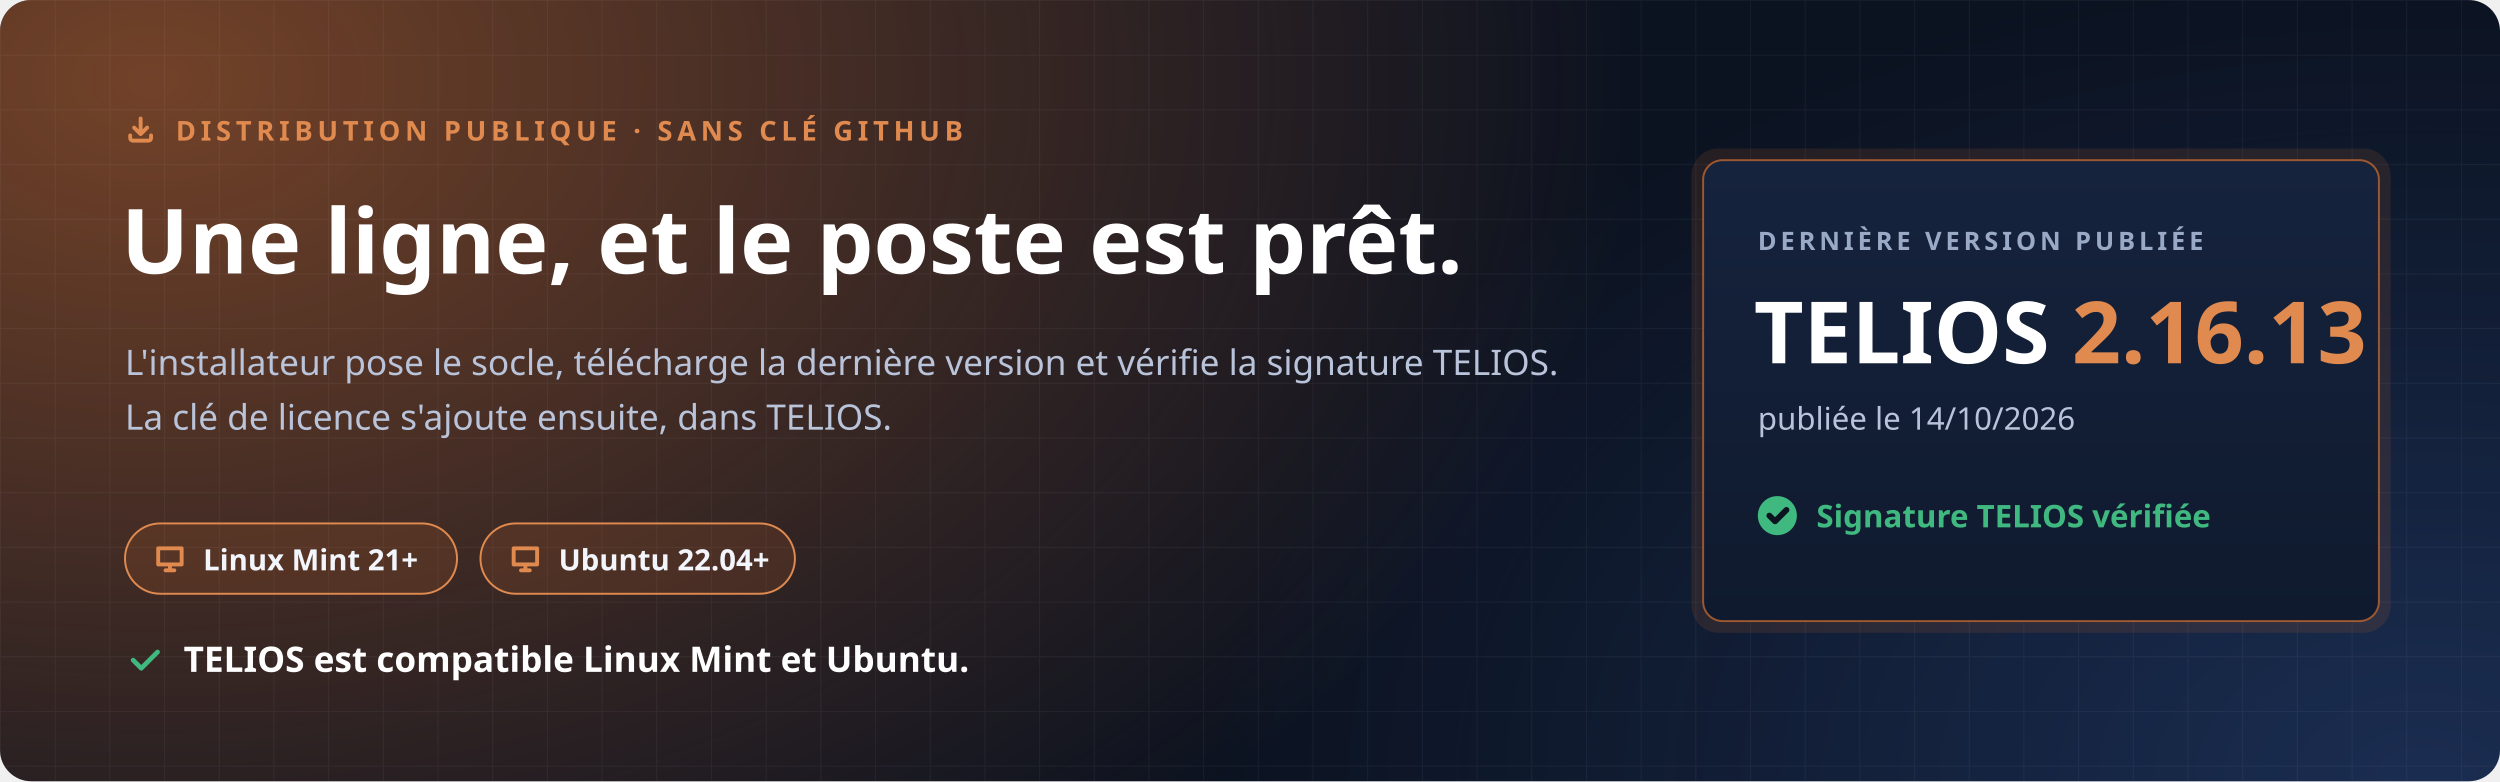
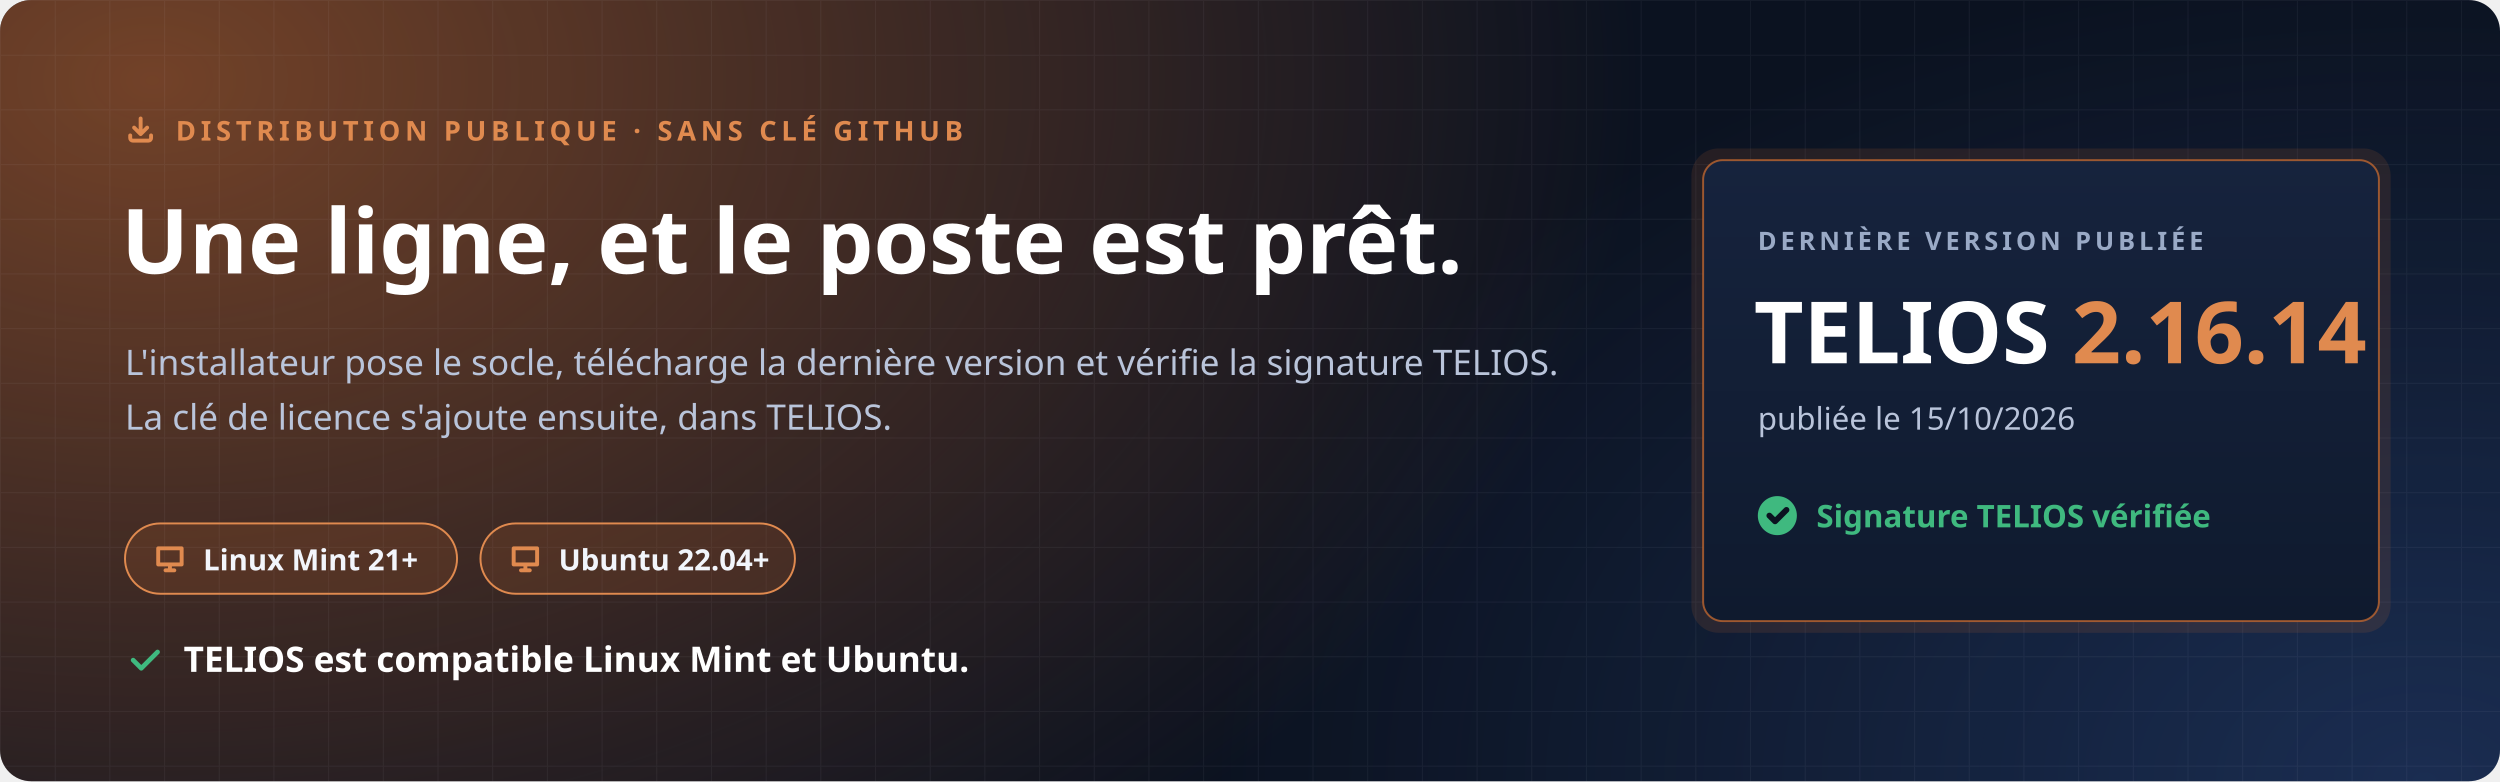
<svg xmlns="http://www.w3.org/2000/svg" width="1280" height="400" viewBox="0 0 1280 400" role="img" aria-labelledby="t d">
  <defs>
    <radialGradient id="halo" cx="0" cy="0" r="1" gradientUnits="userSpaceOnUse" gradientTransform="translate(80 40) scale(760 520)">
      <stop offset="0" stop-color="#C7692F" stop-opacity=".55" />
      <stop offset="1" stop-color="#C7692F" stop-opacity="0" />
    </radialGradient>
    <radialGradient id="halo2" cx="0" cy="0" r="1" gradientUnits="userSpaceOnUse" gradientTransform="translate(1240 400) scale(620 420)">
      <stop offset="0" stop-color="#4F8CFF" stop-opacity=".22" />
      <stop offset="1" stop-color="#4F8CFF" stop-opacity="0" />
    </radialGradient>
    <pattern id="grille" width="28" height="28" patternUnits="userSpaceOnUse">
      <path d="M28 0H0V28" fill="none" stroke="#E8EEF9" stroke-opacity=".05" />
    </pattern>
    <linearGradient id="carte" x1="0" y1="0" x2="0" y2="1">
      <stop offset="0" stop-color="#16233D" />
      <stop offset="1" stop-color="#0F1A2E" />
    </linearGradient>
  </defs>
  <rect width="1280" height="400" rx="16" fill="#0B1220" />
  <rect width="1280" height="400" rx="16" fill="url(#halo)" />
  <rect width="1280" height="400" rx="16" fill="url(#halo2)" />
  <rect width="1280" height="400" rx="16" fill="url(#grille)" />
  <g font-family="'Segoe UI', Ubuntu, 'Noto Sans', 'Helvetica Neue', Arial, sans-serif">
    <path transform="translate(64.0 58.0) scale(0.667)" d="M4 17v2a2 2 0 0 0 2 2h12a2 2 0 0 0 2-2v-2M7 11l5 5 5-5M12 4v12" fill="none" stroke="#E08A4F" stroke-width="3.00" stroke-linecap="round" stroke-linejoin="round" />
    <text x="90" y="72" font-size="14" font-weight="700" letter-spacing="2.4" fill="#E08A4F">DISTRIBUTION PUBLIQUE · SANS CLÉ GITHUB</text>
    <text x="62" y="140" font-size="46" font-weight="800" fill="#FFFFFF">Une ligne, et le poste est prêt.</text>
    <text x="64" y="192" font-size="18" fill="#B9C4DA">L'installateur pose le socle, télécharge la dernière version et vérifie la signature TELIOS.</text>
    <text x="64" y="220" font-size="18" fill="#B9C4DA">La clé de licence s'ajoute ensuite, dans TELIOS.</text>
    <g transform="translate(64 268)">
      <rect width="170" height="36" rx="18" fill="#C7692F" fill-opacity=".16" stroke="#E08A4F" />
      <path transform="translate(14.0 9.0) scale(0.750)" d="M4 5h16v11H4zM9 20h6M12 16v4" fill="none" stroke="#E08A4F" stroke-width="2.67" stroke-linecap="round" stroke-linejoin="round" />
      <text x="40" y="24" font-size="15" font-weight="700" fill="#F2F5FB">Linux Mint 21+</text>
    </g>
    <g transform="translate(246 268)">
      <rect width="161" height="36" rx="18" fill="#C7692F" fill-opacity=".16" stroke="#E08A4F" />
      <path transform="translate(14.0 9.0) scale(0.750)" d="M4 5h16v11H4zM9 20h6M12 16v4" fill="none" stroke="#E08A4F" stroke-width="2.67" stroke-linecap="round" stroke-linejoin="round" />
      <text x="40" y="24" font-size="15" font-weight="700" fill="#F2F5FB">Ubuntu 22.04+</text>
    </g>
    <path transform="translate(64.0 328.0) scale(0.833)" d="M5 12l5 5L20 7" fill="none" stroke="#3FB97F" stroke-width="2.88" stroke-linecap="round" stroke-linejoin="round" />
    <text x="94" y="344" font-size="18" font-weight="700" fill="#FFFFFF">TELIOS est compatible Linux Mint et Ubuntu.</text>
    <g transform="translate(872 82)">
      <rect x="-6" y="-6" width="358" height="248" rx="14" fill="#C7692F" fill-opacity=".14" />
      <rect width="346" height="236" rx="10" fill="url(#carte)" stroke="#C7692F" stroke-opacity=".75" />
      <text x="28" y="46" font-size="13" font-weight="700" letter-spacing="2" fill="#9AAAC6">DERNIÈRE VERSION PUBLIÉE</text>
-       <text x="26" y="104" font-size="44" font-weight="800" fill="#FFFFFF">TELIOS <tspan fill="#E08A4F">2.16.13</tspan>
+       <text x="26" y="104" font-size="44" font-weight="800" fill="#FFFFFF">TELIOS <tspan fill="#E08A4F">2.16.14</tspan>
      </text>
-       <text x="28" y="138" font-size="16" fill="#B9C4DA">publiée le 14/10/2026</text>
+       <text x="28" y="138" font-size="16" fill="#B9C4DA">publiée le 15/10/2026</text>
      <circle cx="38" cy="182" r="10" fill="#3FB97F" />
      <path transform="translate(31.0 175.0) scale(0.583)" d="M5 12l5 5L20 7" fill="none" stroke="#0B1220" stroke-width="5.14" stroke-linecap="round" stroke-linejoin="round" />
      <text x="58" y="188" font-size="16" font-weight="700" fill="#3FB97F">Signature TELIOS vérifiée</text>
    </g>
  </g>
</svg>
